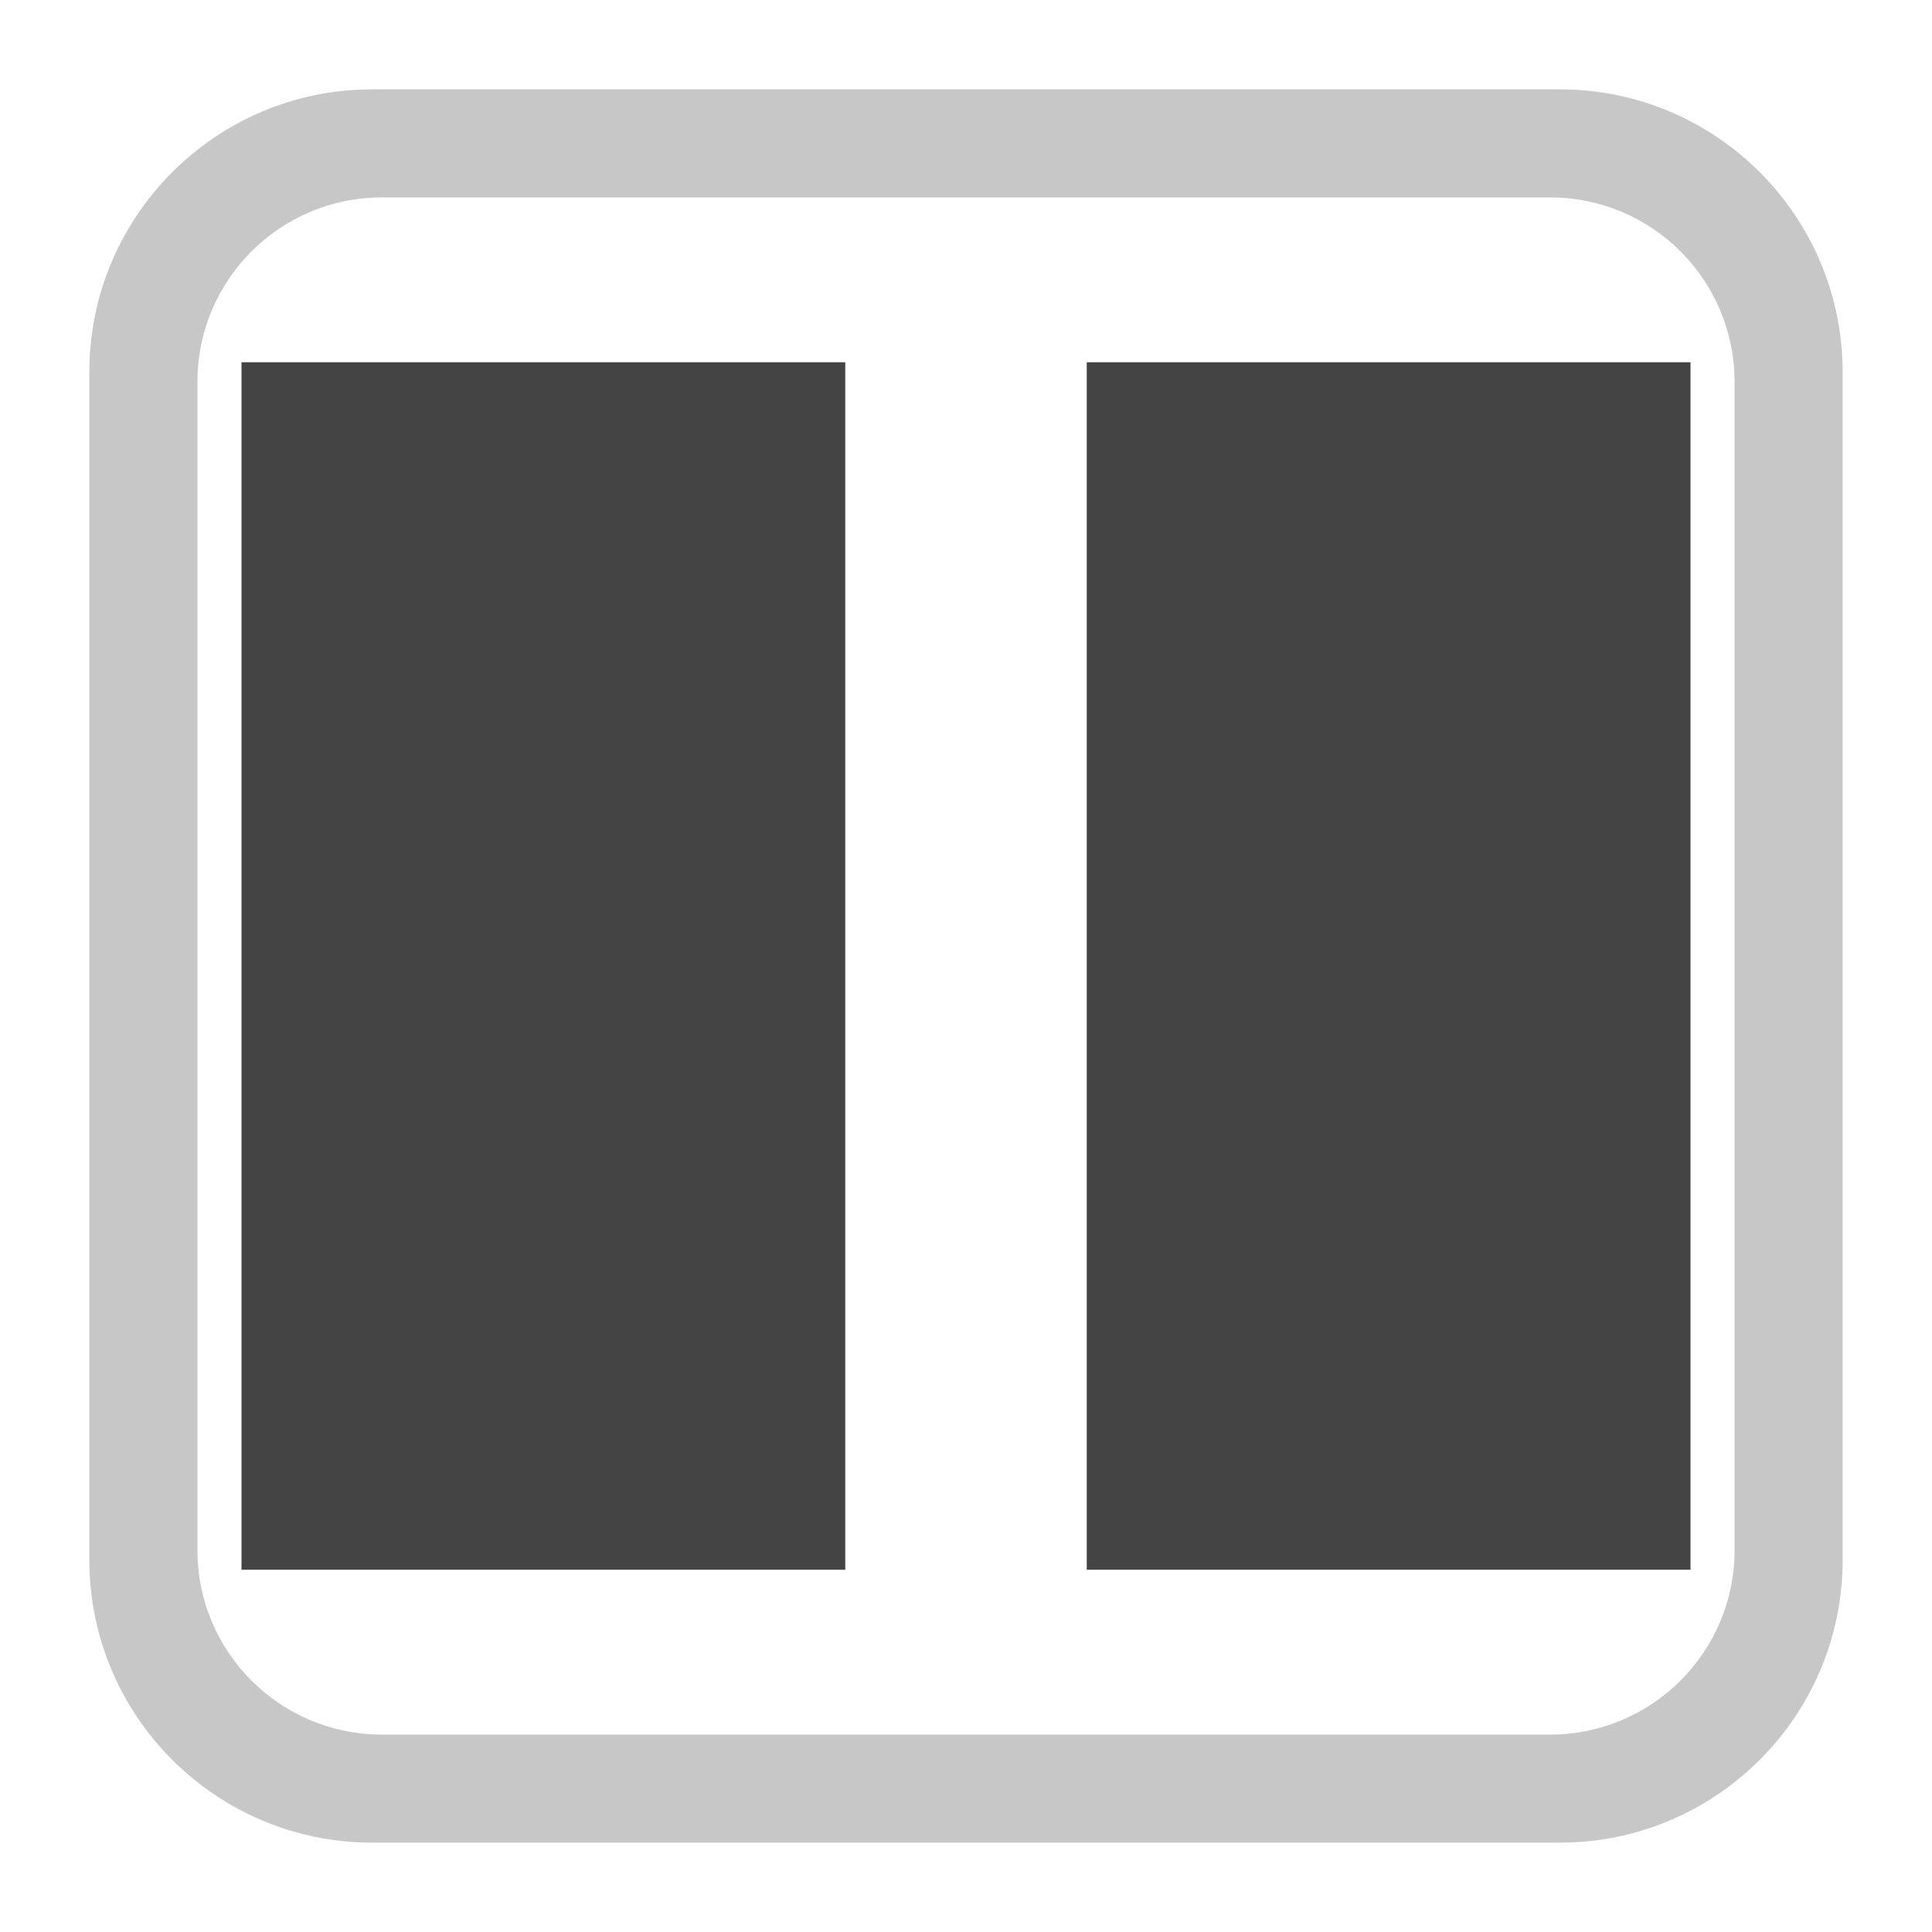
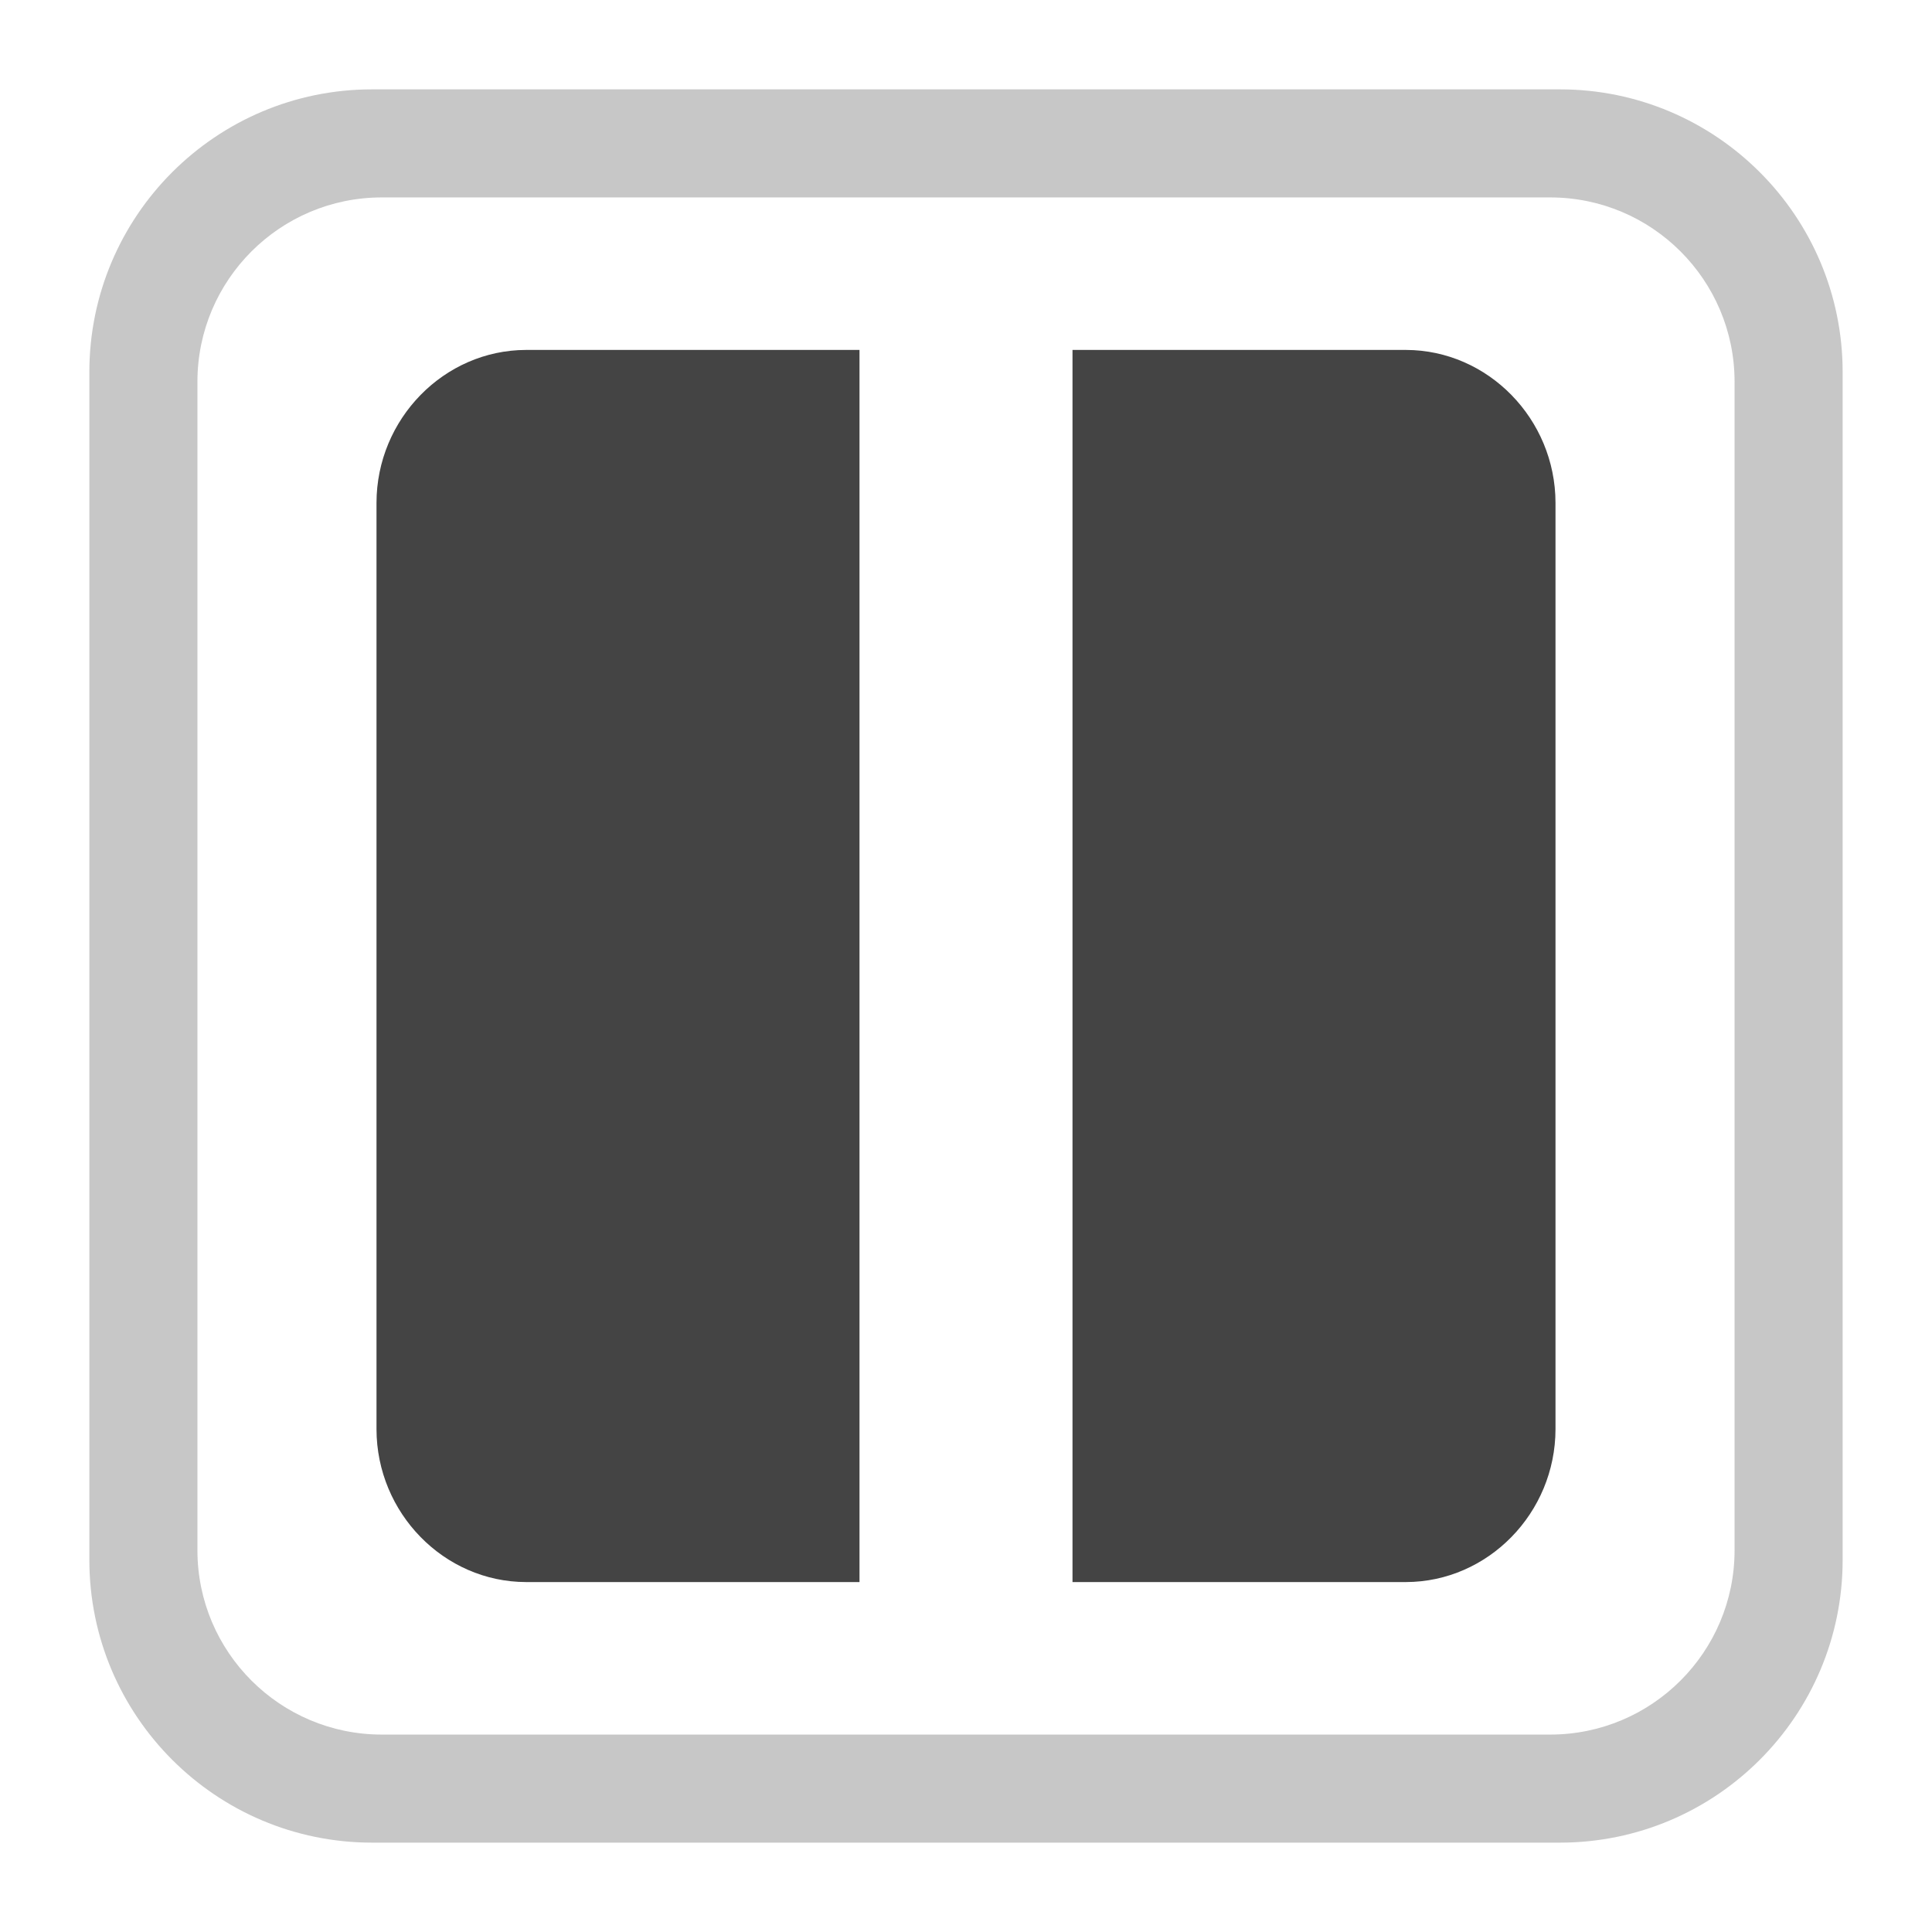
<svg xmlns="http://www.w3.org/2000/svg" style="fill-rule:evenodd;clip-rule:evenodd;stroke-linejoin:round;stroke-miterlimit:2" width="100%" height="100%" viewBox="0 0 16 16" xml:space="preserve">
  <defs>
    <style id="current-color-scheme" type="text/css">
   .ColorScheme-Text { color:#444444; } .ColorScheme-Highlight { color:#4285f4; } .ColorScheme-NeutralText { color:#ff9800; } .ColorScheme-PositiveText { color:#4caf50; } .ColorScheme-NegativeText { color:#f44336; }
  </style>
  </defs>
-   <path style="fill:currentColor;" class="ColorScheme-Text" d="M7,3l0,10l-5,0l0,-10l5,0Zm2,0l5,0l0,10l-5,0l0,-10Z" />
-   <path style="fill:currentColor;fill-opacity:0.3" class="ColorScheme-Text" d="M15.26,3.082c0,-1.293 -1.049,-2.342 -2.342,-2.342l-9.836,0c-1.293,0 -2.342,1.049 -2.342,2.342l0,9.836c0,1.293 1.049,2.342 2.342,2.342l9.836,0c1.293,0 2.342,-1.049 2.342,-2.342l0,-9.836Zm-0.895,0.08c0,-0.843 -0.684,-1.527 -1.527,-1.527l-9.676,0c-0.843,0 -1.527,0.684 -1.527,1.527l0,9.676c0,0.843 0.684,1.527 1.527,1.527l9.676,0c0.843,0 1.527,-0.684 1.527,-1.527l-0,-9.676Z" />
+   <path style="fill:currentColor;" class="ColorScheme-Text" fill-opacity=".3" d="m15.26 3.082c0-1.293-1.049-2.342-2.342-2.342h-9.836c-1.293 0-2.342 1.049-2.342 2.342v9.836c0 1.293 1.049 2.342 2.342 2.342h9.836c1.293 0 2.342-1.049 2.342-2.342zm-.895.08c0-.843-.684-1.527-1.527-1.527h-9.676c-.843 0-1.527.684-1.527 1.527v9.676c0 .843.684 1.527 1.527 1.527h9.676c.843 0 1.527-.684 1.527-1.527z" />
+   <path style="fill:currentColor;" class="ColorScheme-Text" d="m4.357 2.898h2.761v10.204h-2.761c-.68-.001-1.238-.572-1.239-1.266v-7.672c.001-.694.559-1.265 1.239-1.266zm7.286 0c.68.001 1.238.572 1.239 1.266v7.672c-.001.694-.559 1.265-1.239 1.266h-2.761v-10.204z" />
</svg>
